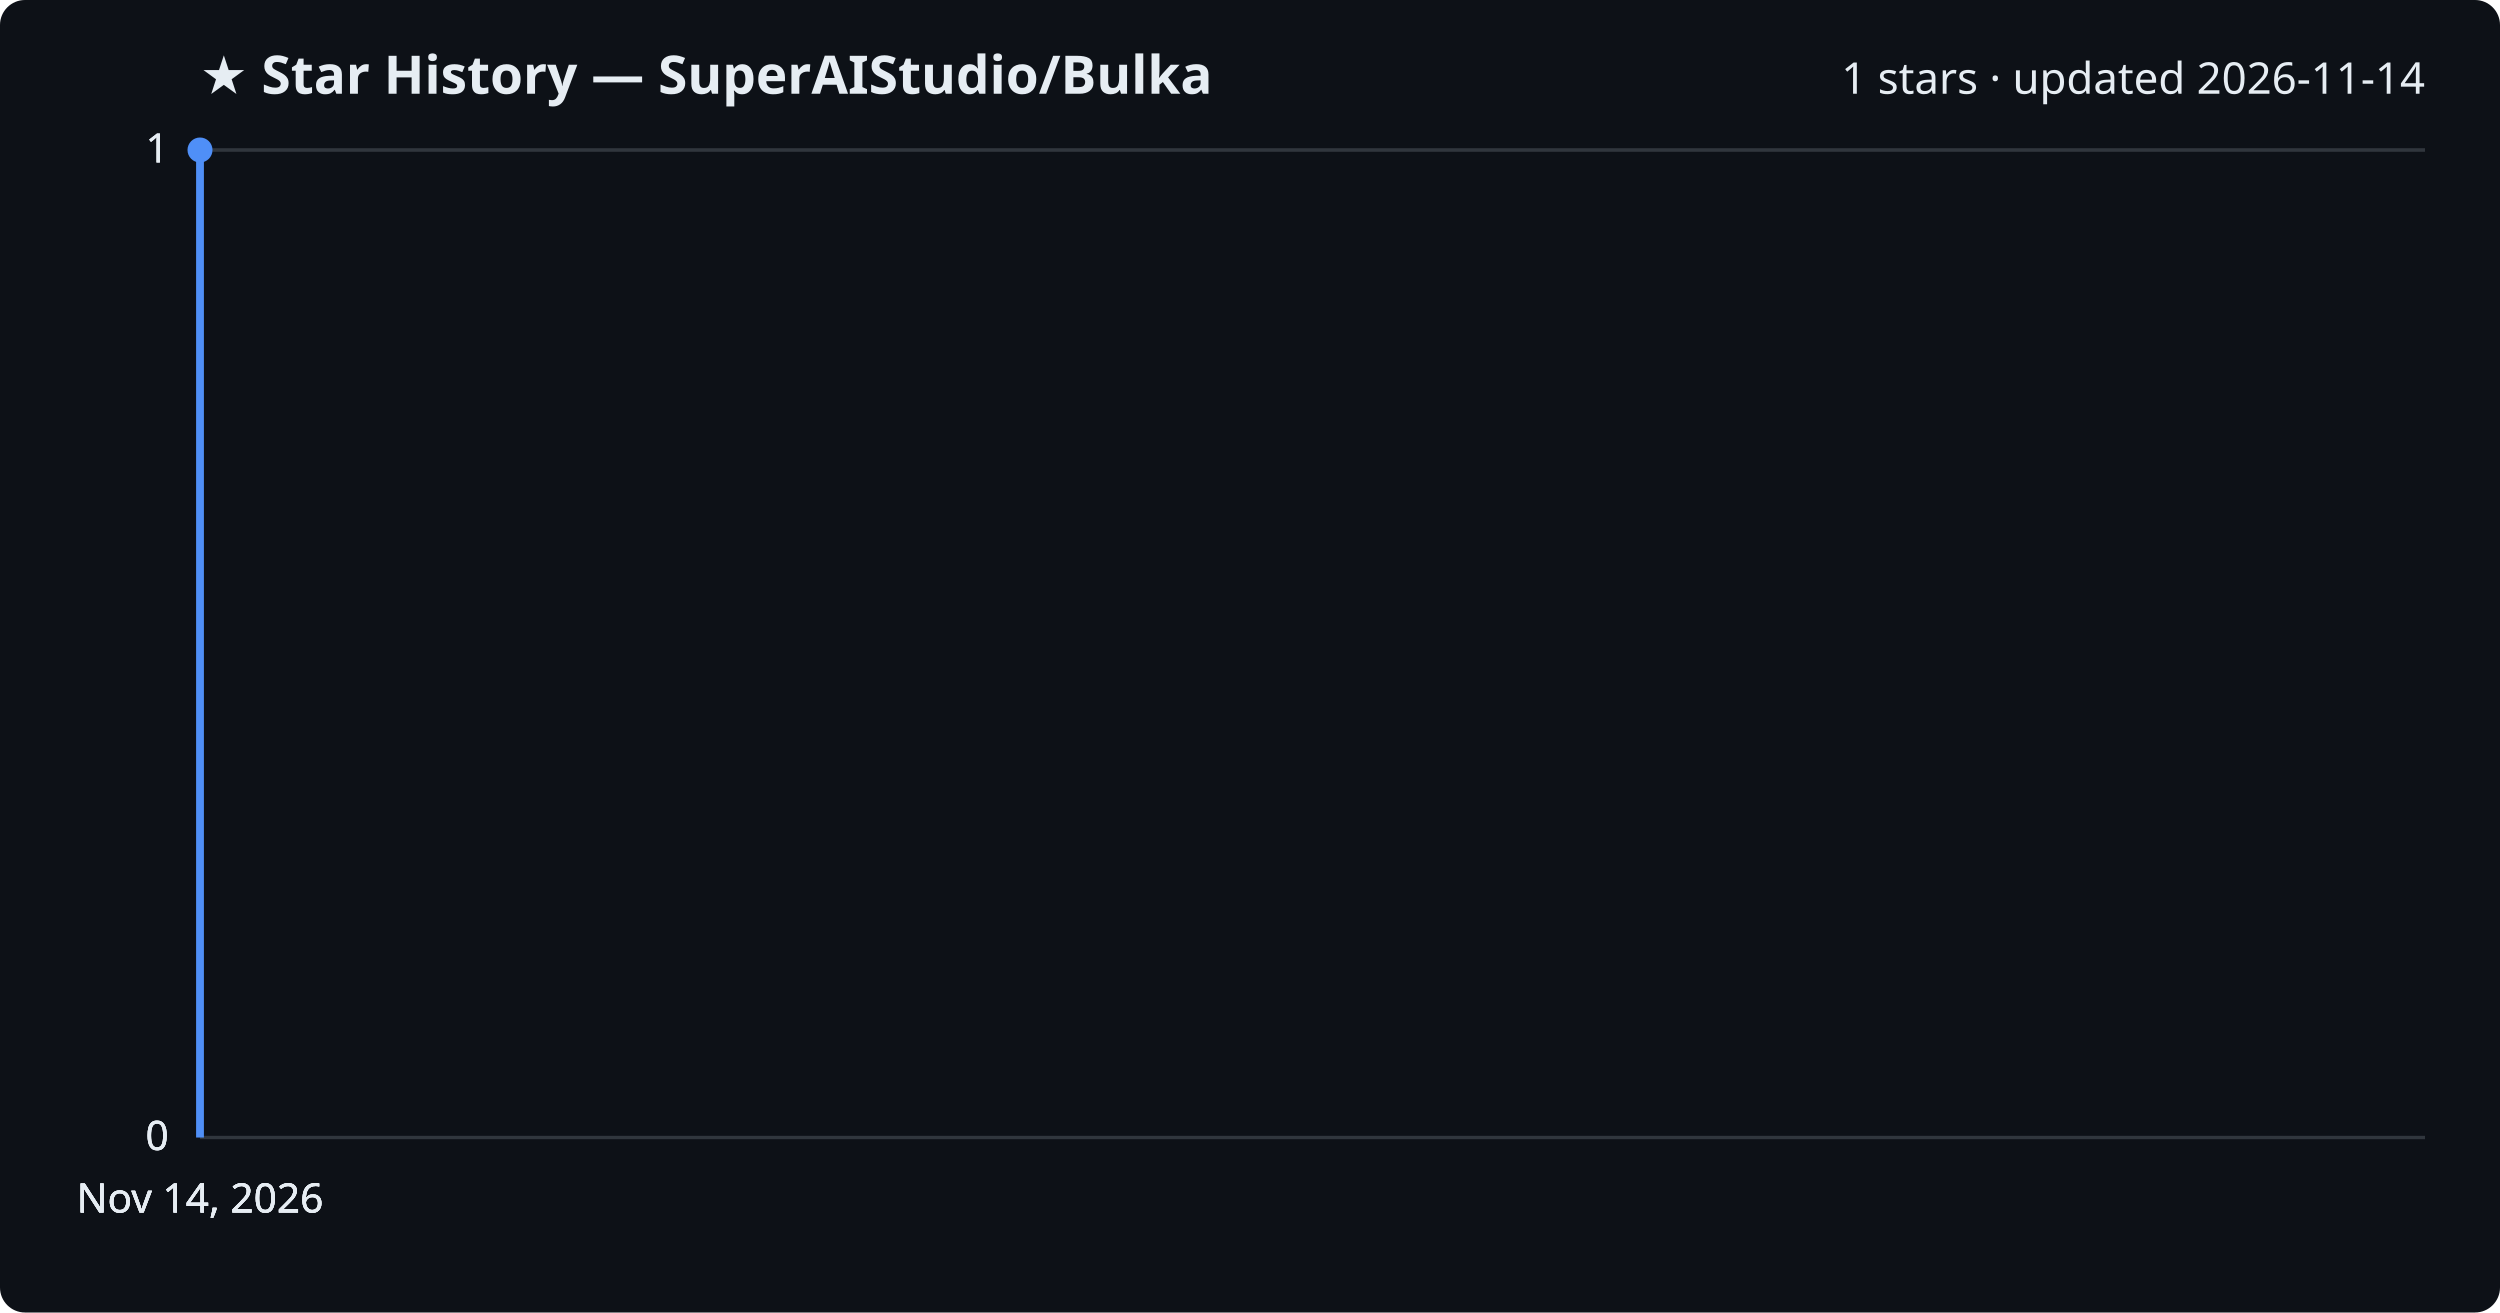
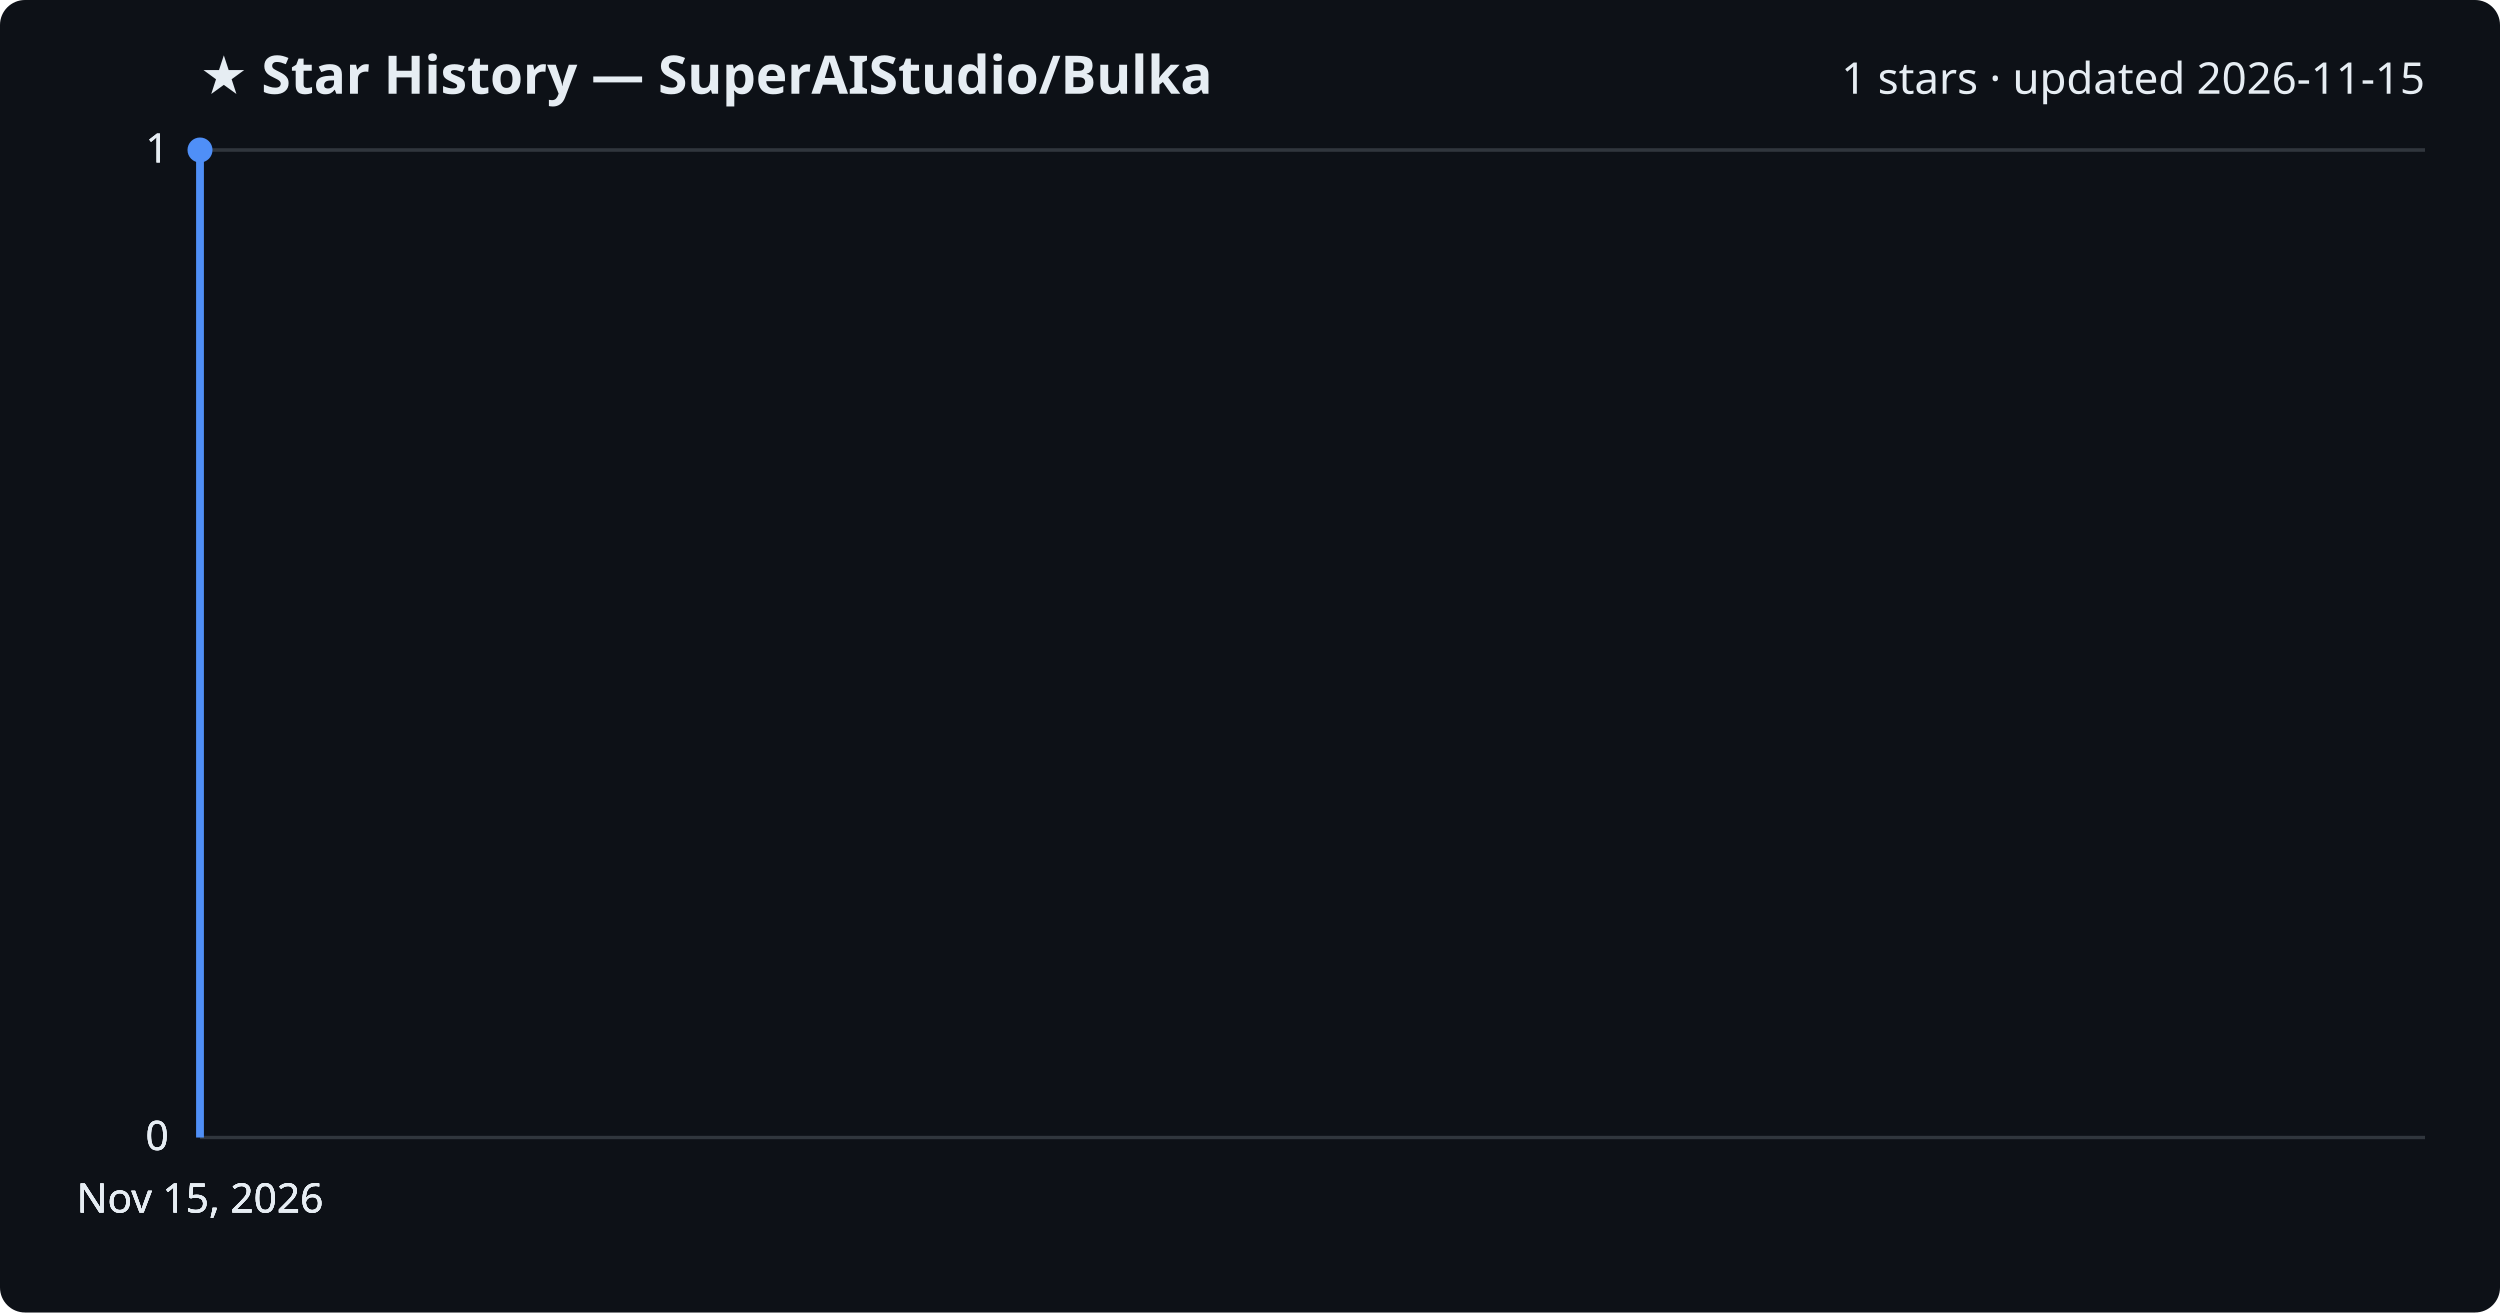
<svg xmlns="http://www.w3.org/2000/svg" viewBox="0 0 800 420" font-family="Segoe UI, sans-serif">
  <rect width="800" height="420" fill="#0d1117" rx="8" />
  <text x="64" y="30" fill="#e6edf3" font-size="17" font-weight="700">★ Star History — SuperAIStudio/Bulka</text>
-   <text x="776" y="30" fill="#e6edf3" font-size="14" text-anchor="end">1 stars · updated 2026-11-14</text>
+   <text x="776" y="30" fill="#e6edf3" font-size="14" text-anchor="end">1 stars · updated 2026-11-15</text>
  <line x1="64" y1="364.0" x2="776" y2="364.0" stroke="#30363d" stroke-width="1" />
  <text x="54" y="368.0" fill="#e6edf3" font-size="13" text-anchor="end">0</text>
  <line x1="64" y1="364.0" x2="776" y2="364.0" stroke="#30363d" stroke-width="1" />
  <text x="54" y="368.0" fill="#e6edf3" font-size="13" text-anchor="end">0</text>
  <line x1="64" y1="364.0" x2="776" y2="364.0" stroke="#30363d" stroke-width="1" />
  <text x="54" y="368.0" fill="#e6edf3" font-size="13" text-anchor="end">0</text>
  <line x1="64" y1="48.0" x2="776" y2="48.0" stroke="#30363d" stroke-width="1" />
  <text x="54" y="52.0" fill="#e6edf3" font-size="13" text-anchor="end">1</text>
  <line x1="64" y1="48.0" x2="776" y2="48.0" stroke="#30363d" stroke-width="1" />
  <text x="54" y="52.0" fill="#e6edf3" font-size="13" text-anchor="end">1</text>
  <path d="M64.0,364.0 L64.0,48.0 L64.0,48.0" fill="none" stroke="#4f8ff7" stroke-width="2.5" stroke-linejoin="round" />
  <circle cx="64.0" cy="48.0" r="4" fill="#4f8ff7" />
-   <text x="64.0" y="388" fill="#e6edf3" font-size="13" text-anchor="middle">Nov 14, 2026</text>
-   <text x="64.0" y="388" fill="#e6edf3" font-size="13" text-anchor="middle">Nov 14, 2026</text>
-   <text x="64.0" y="388" fill="#e6edf3" font-size="13" text-anchor="middle">Nov 14, 2026</text>
-   <text x="64.0" y="388" fill="#e6edf3" font-size="13" text-anchor="middle">Nov 14, 2026</text>
+   <text x="64.0" y="388" fill="#e6edf3" font-size="13" text-anchor="middle">Nov 15, 2026</text>
+   <text x="64.0" y="388" fill="#e6edf3" font-size="13" text-anchor="middle">Nov 15, 2026</text>
+   <text x="64.0" y="388" fill="#e6edf3" font-size="13" text-anchor="middle">Nov 15, 2026</text>
+   <text x="64.0" y="388" fill="#e6edf3" font-size="13" text-anchor="middle">Nov 15, 2026</text>
</svg>
